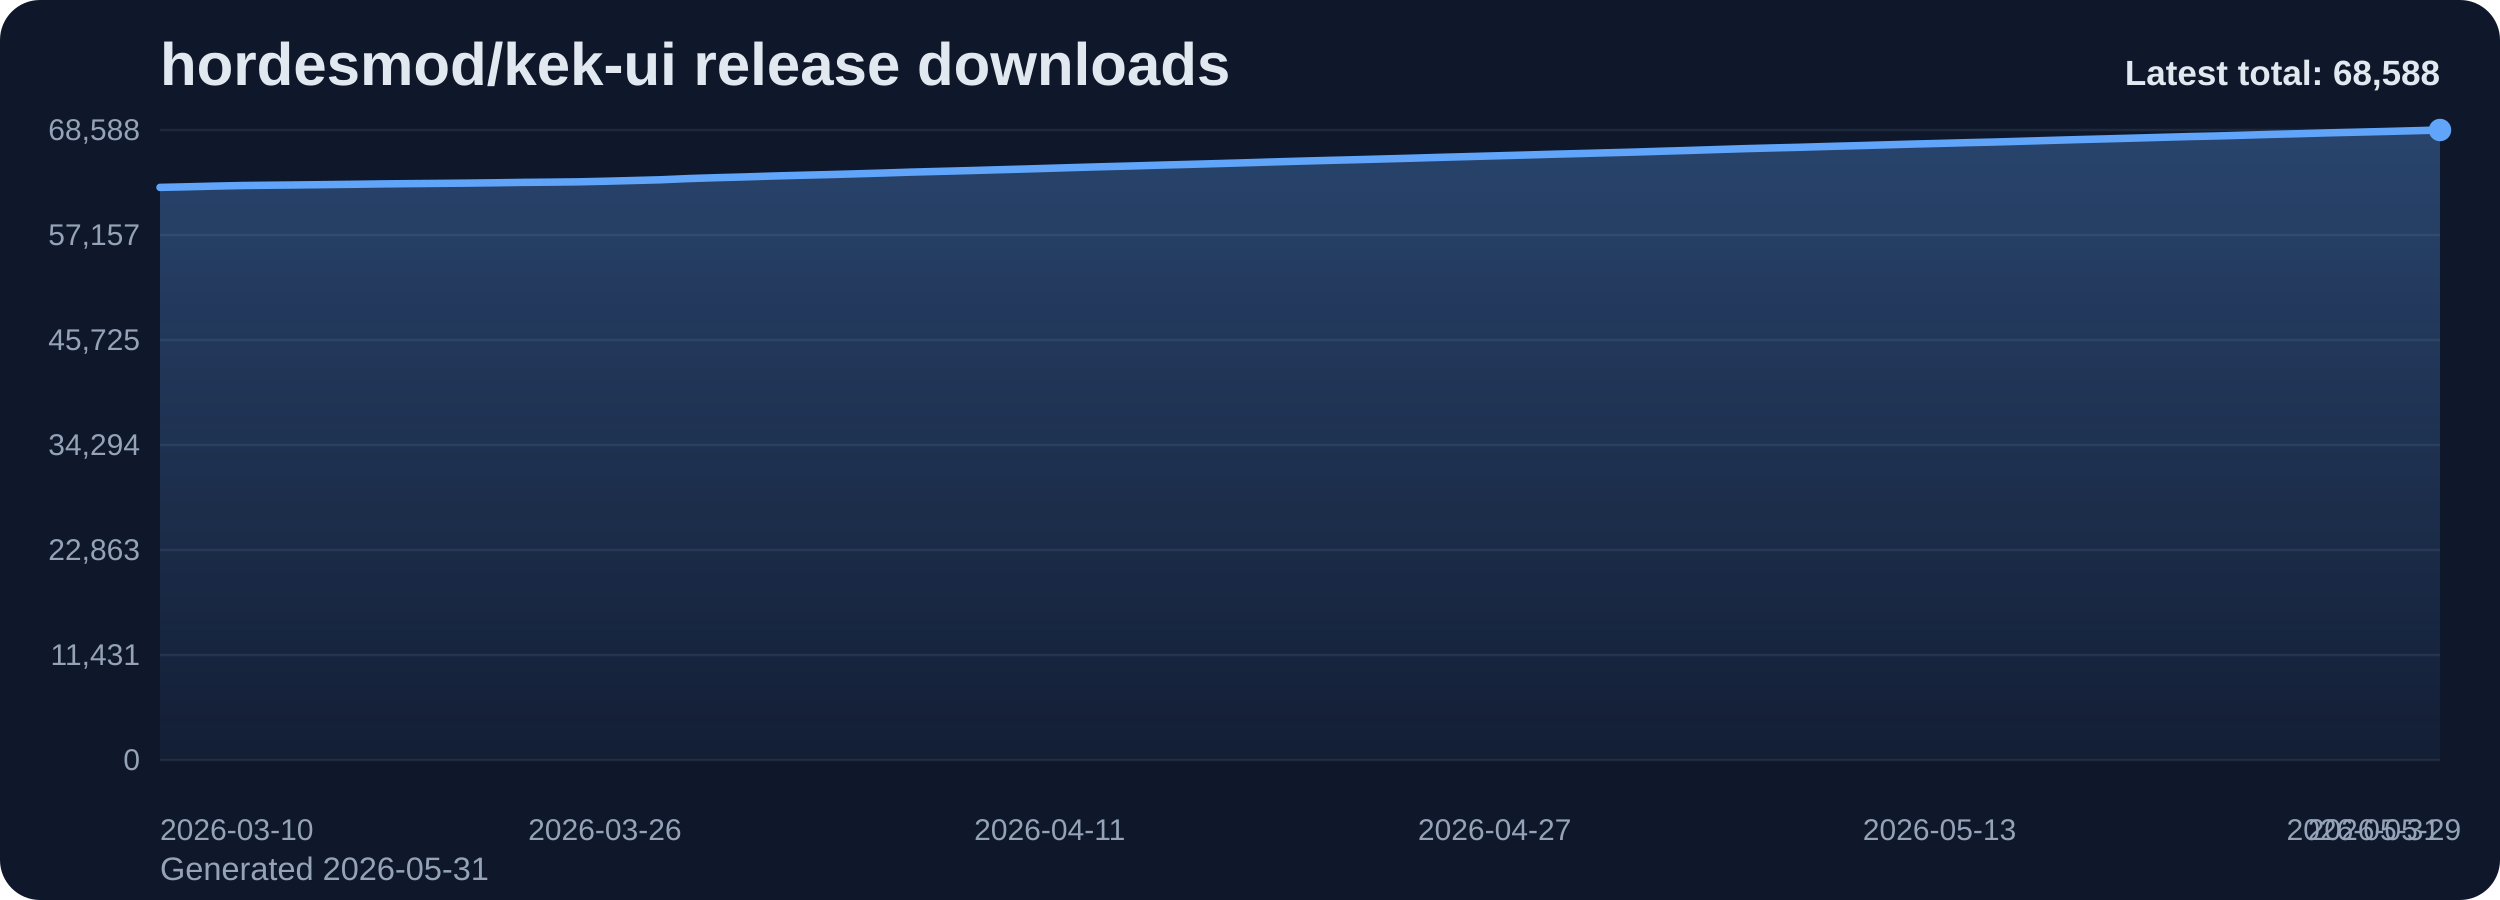
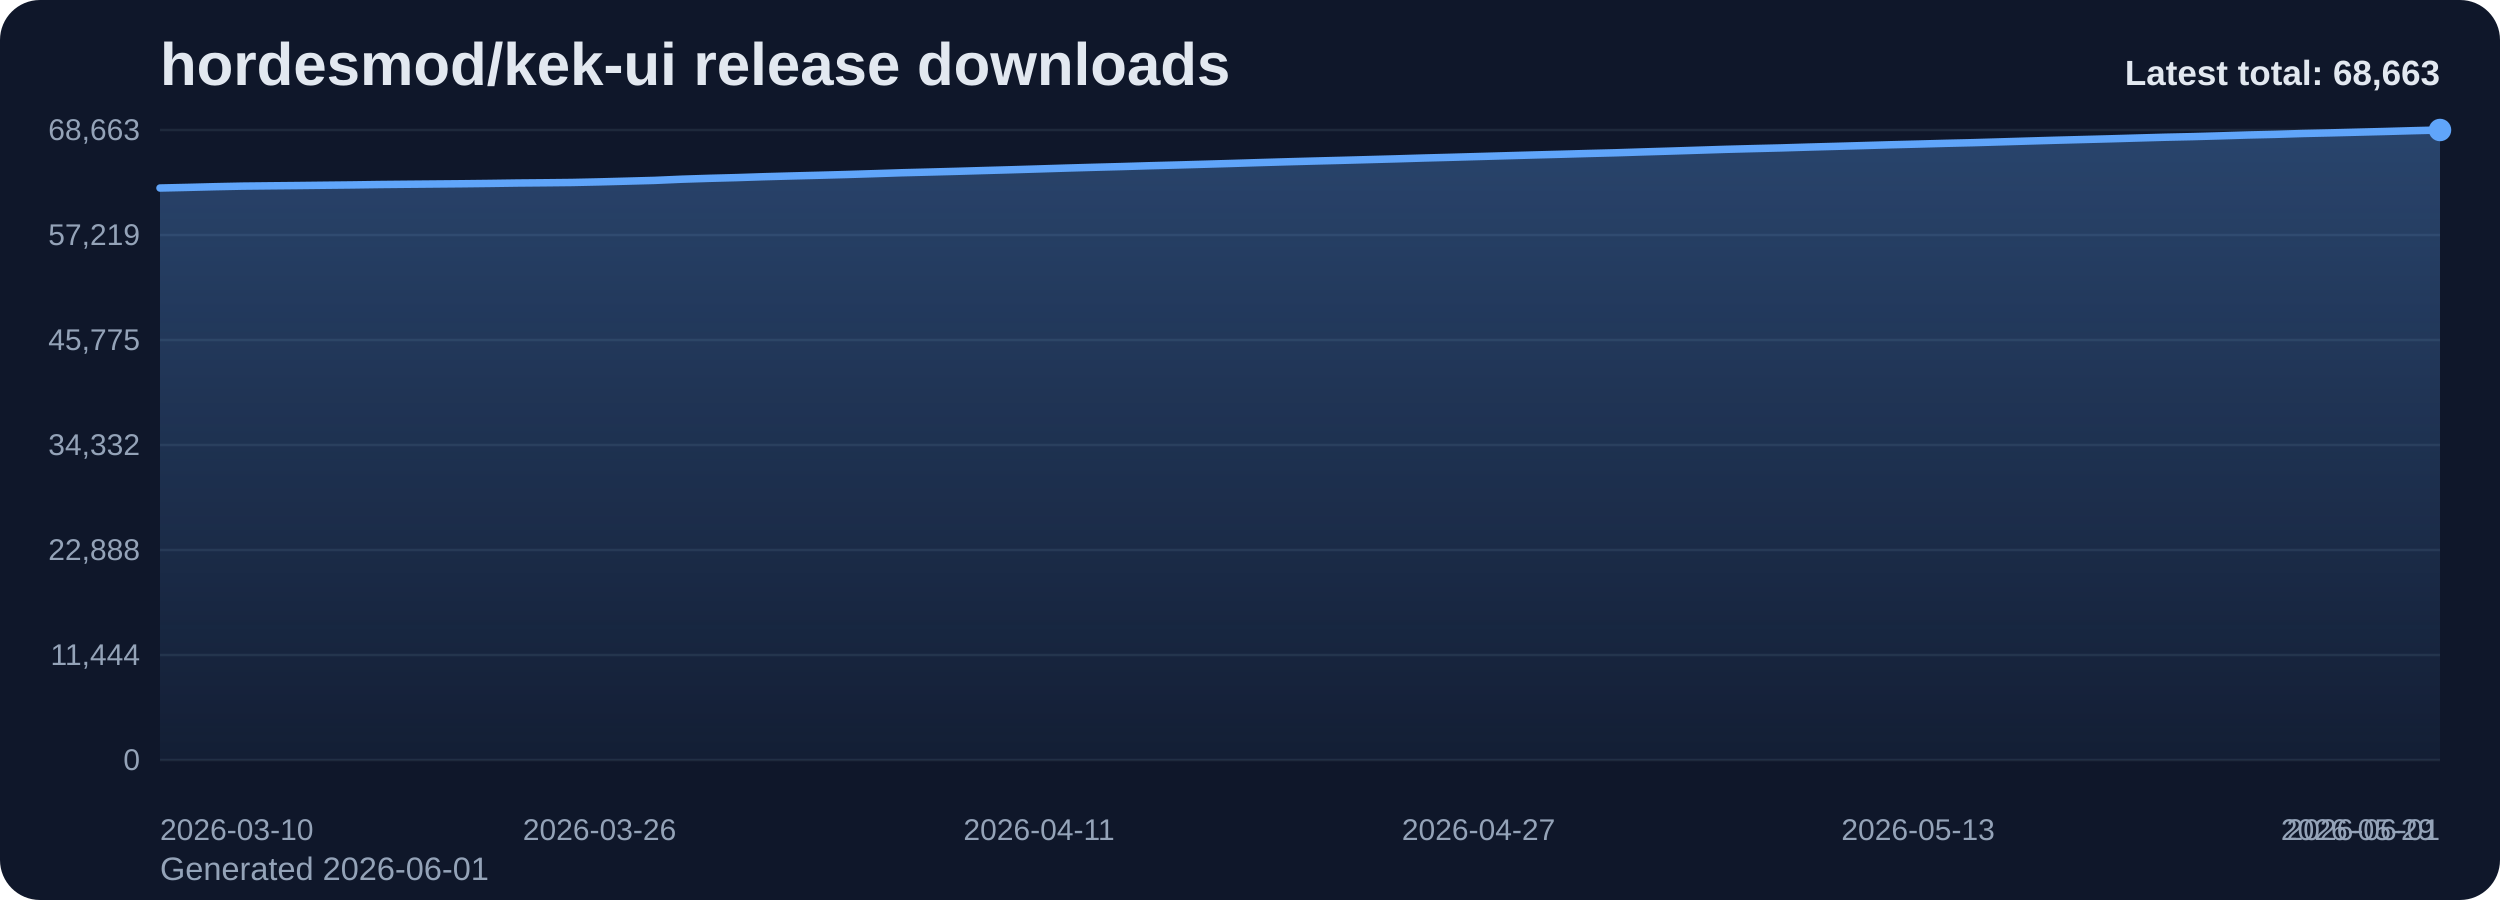
<svg xmlns="http://www.w3.org/2000/svg" viewBox="0 0 1000 360" role="img" aria-label="hordesmod/kek-ui release downloads chart">
  <defs>
    <linearGradient id="fill-total-trend-slate" x1="0" y1="0" x2="0" y2="1">
      <stop offset="0%" stop-color="#60a5fa" stop-opacity="0.32" />
      <stop offset="100%" stop-color="#60a5fa" stop-opacity="0.05" />
    </linearGradient>
    <style>
      .bg { fill: #0f172a; }
      .title { font: 700 24px Arial, sans-serif; fill: #e2e8f0; }
      .sub { font: 400 13px Arial, sans-serif; fill: #94a3b8; }
      .grid { stroke: #1e293b; stroke-width: 1; }
      .axis { font: 400 12px Arial, sans-serif; fill: #94a3b8; }
      .line { fill: none; stroke: #60a5fa; stroke-width: 3; stroke-linecap: round; stroke-linejoin: round; }
      .dot { fill: #60a5fa; }
      .value { font: 600 11px Arial, sans-serif; fill: #cbd5e1; }
      .latest { font: 700 14px Arial, sans-serif; fill: #e2e8f0; }
    </style>
  </defs>
  <rect class="bg" x="0" y="0" width="1000" height="360" rx="16" />
  <text class="title" x="64" y="34">hordesmod/kek-ui release downloads</text>
-   <text class="sub" x="64" y="352">Generated 2026-05-31</text>
+   <text class="sub" x="64" y="352">Generated 2026-06-01</text>
  <line x1="64" y1="52.00" x2="976" y2="52.00" class="grid" />
-   <text x="56" y="56.00" text-anchor="end" class="axis">68,588</text>
+   <text x="56" y="56.00" text-anchor="end" class="axis">68,663</text>
  <line x1="64" y1="94.00" x2="976" y2="94.00" class="grid" />
-   <text x="56" y="98.00" text-anchor="end" class="axis">57,157</text>
+   <text x="56" y="98.00" text-anchor="end" class="axis">57,219</text>
  <line x1="64" y1="136.00" x2="976" y2="136.00" class="grid" />
-   <text x="56" y="140.00" text-anchor="end" class="axis">45,725</text>
+   <text x="56" y="140.00" text-anchor="end" class="axis">45,775</text>
  <line x1="64" y1="178.00" x2="976" y2="178.00" class="grid" />
-   <text x="56" y="182.00" text-anchor="end" class="axis">34,294</text>
+   <text x="56" y="182.00" text-anchor="end" class="axis">34,332</text>
  <line x1="64" y1="220.00" x2="976" y2="220.00" class="grid" />
-   <text x="56" y="224.00" text-anchor="end" class="axis">22,863</text>
+   <text x="56" y="224.00" text-anchor="end" class="axis">22,888</text>
  <line x1="64" y1="262.00" x2="976" y2="262.00" class="grid" />
-   <text x="56" y="266.00" text-anchor="end" class="axis">11,431</text>
+   <text x="56" y="266.00" text-anchor="end" class="axis">11,444</text>
  <line x1="64" y1="304.00" x2="976" y2="304.00" class="grid" />
  <text x="56" y="308.00" text-anchor="end" class="axis">0</text>
-   <path d="M 64.00 304 L 64.00 74.96 L 75.12 74.71 L 86.24 74.43 L 97.37 74.20 L 108.49 74.08 L 119.61 73.97 L 130.73 73.84 L 141.85 73.71 L 152.98 73.56 L 164.10 73.45 L 175.22 73.35 L 186.34 73.25 L 197.46 73.12 L 208.59 72.96 L 219.71 72.86 L 230.83 72.74 L 241.95 72.50 L 253.07 72.21 L 264.20 71.91 L 275.32 71.43 L 286.44 71.08 L 297.56 70.78 L 308.68 70.42 L 319.80 70.12 L 330.93 69.85 L 342.05 69.54 L 353.17 69.21 L 364.29 68.85 L 375.41 68.56 L 386.54 68.27 L 397.66 67.95 L 408.78 67.64 L 419.90 67.31 L 431.02 66.97 L 442.15 66.66 L 453.27 66.37 L 464.39 66.04 L 475.51 65.75 L 486.63 65.44 L 497.76 65.12 L 508.88 64.78 L 520.00 64.46 L 531.12 64.16 L 542.24 63.88 L 553.37 63.58 L 564.49 63.28 L 575.61 62.95 L 586.73 62.65 L 597.85 62.34 L 608.98 62.04 L 620.10 61.72 L 631.22 61.43 L 642.34 61.13 L 653.46 60.84 L 664.59 60.49 L 675.71 60.17 L 686.83 59.81 L 697.95 59.46 L 709.07 59.17 L 720.20 58.90 L 731.32 58.57 L 742.44 58.28 L 753.56 57.96 L 764.68 57.64 L 775.80 57.36 L 786.93 57.06 L 798.05 56.80 L 809.17 56.48 L 820.29 56.15 L 831.41 55.83 L 842.54 55.54 L 853.66 55.24 L 864.78 54.93 L 875.90 54.62 L 887.02 54.38 L 898.15 54.06 L 909.27 53.73 L 920.39 53.46 L 931.51 53.13 L 942.63 52.87 L 953.76 52.60 L 964.88 52.31 L 976.00 52.00 L 976.00 304 Z" fill="url(#fill-total-trend-slate)" />
-   <polyline class="line" points="64.00,74.96 75.12,74.71 86.24,74.43 97.37,74.20 108.49,74.08 119.61,73.97 130.73,73.84 141.85,73.71 152.98,73.56 164.10,73.45 175.22,73.35 186.34,73.25 197.46,73.12 208.59,72.96 219.71,72.86 230.83,72.74 241.95,72.50 253.07,72.21 264.20,71.91 275.32,71.43 286.44,71.08 297.56,70.78 308.68,70.42 319.80,70.12 330.93,69.85 342.05,69.54 353.17,69.21 364.29,68.85 375.41,68.56 386.54,68.27 397.66,67.95 408.78,67.64 419.90,67.31 431.02,66.97 442.15,66.66 453.27,66.37 464.39,66.04 475.51,65.75 486.63,65.44 497.76,65.12 508.88,64.78 520.00,64.46 531.12,64.16 542.24,63.88 553.37,63.58 564.49,63.28 575.61,62.95 586.73,62.65 597.85,62.34 608.98,62.04 620.10,61.72 631.22,61.43 642.34,61.13 653.46,60.84 664.59,60.49 675.71,60.17 686.83,59.81 697.95,59.46 709.07,59.17 720.20,58.90 731.32,58.57 742.44,58.28 753.56,57.96 764.68,57.64 775.80,57.36 786.93,57.06 798.05,56.80 809.17,56.48 820.29,56.15 831.41,55.83 842.54,55.54 853.66,55.24 864.78,54.93 875.90,54.62 887.02,54.38 898.15,54.06 909.27,53.73 920.39,53.46 931.51,53.13 942.63,52.87 953.76,52.60 964.88,52.31 976.00,52.00" />
+   <path d="M 64.00 304 L 64.00 75.21 L 74.99 74.96 L 85.98 74.68 L 96.96 74.45 L 107.95 74.33 L 118.94 74.22 L 129.93 74.09 L 140.92 73.97 L 151.90 73.81 L 162.89 73.70 L 173.88 73.60 L 184.87 73.50 L 195.86 73.37 L 206.84 73.21 L 217.83 73.11 L 228.82 72.99 L 239.81 72.75 L 250.80 72.46 L 261.78 72.16 L 272.77 71.68 L 283.76 71.33 L 294.75 71.04 L 305.73 70.68 L 316.72 70.38 L 327.71 70.10 L 338.70 69.80 L 349.69 69.46 L 360.67 69.10 L 371.66 68.82 L 382.65 68.53 L 393.64 68.21 L 404.63 67.90 L 415.61 67.57 L 426.60 67.23 L 437.59 66.92 L 448.58 66.63 L 459.57 66.30 L 470.55 66.01 L 481.54 65.70 L 492.53 65.38 L 503.52 65.04 L 514.51 64.72 L 525.49 64.42 L 536.48 64.14 L 547.47 63.84 L 558.46 63.54 L 569.45 63.21 L 580.43 62.92 L 591.42 62.61 L 602.41 62.30 L 613.40 61.99 L 624.39 61.70 L 635.37 61.39 L 646.36 61.11 L 657.35 60.76 L 668.34 60.43 L 679.33 60.08 L 690.31 59.73 L 701.30 59.44 L 712.29 59.17 L 723.28 58.84 L 734.27 58.54 L 745.25 58.23 L 756.24 57.91 L 767.23 57.63 L 778.22 57.33 L 789.20 57.07 L 800.19 56.75 L 811.18 56.42 L 822.17 56.10 L 833.16 55.81 L 844.14 55.52 L 855.13 55.20 L 866.12 54.89 L 877.11 54.65 L 888.10 54.34 L 899.08 54.00 L 910.07 53.74 L 921.06 53.40 L 932.05 53.15 L 943.04 52.87 L 954.02 52.59 L 965.01 52.28 L 976.00 52.00 L 976.00 304 Z" fill="url(#fill-total-trend-slate)" />
+   <polyline class="line" points="64.00,75.21 74.99,74.96 85.98,74.68 96.96,74.45 107.95,74.33 118.94,74.22 129.93,74.09 140.92,73.97 151.90,73.81 162.89,73.70 173.88,73.60 184.87,73.50 195.86,73.37 206.84,73.21 217.83,73.11 228.82,72.99 239.81,72.75 250.80,72.46 261.78,72.16 272.77,71.68 283.76,71.33 294.75,71.04 305.73,70.68 316.72,70.38 327.71,70.10 338.70,69.80 349.69,69.46 360.67,69.10 371.66,68.82 382.65,68.53 393.64,68.21 404.63,67.90 415.61,67.57 426.60,67.23 437.59,66.92 448.58,66.63 459.57,66.30 470.55,66.01 481.54,65.70 492.53,65.38 503.52,65.04 514.51,64.72 525.49,64.42 536.48,64.14 547.47,63.84 558.46,63.54 569.45,63.21 580.43,62.92 591.42,62.61 602.41,62.30 613.40,61.99 624.39,61.70 635.37,61.39 646.36,61.11 657.35,60.76 668.34,60.43 679.33,60.08 690.31,59.73 701.30,59.44 712.29,59.17 723.28,58.84 734.27,58.54 745.25,58.23 756.24,57.91 767.23,57.63 778.22,57.33 789.20,57.07 800.19,56.75 811.18,56.42 822.17,56.10 833.16,55.81 844.14,55.52 855.13,55.20 866.12,54.89 877.11,54.65 888.10,54.34 899.08,54.00 910.07,53.74 921.06,53.40 932.05,53.15 943.04,52.87 954.02,52.59 965.01,52.28 976.00,52.00" />
  <circle class="dot" cx="976.00" cy="52.00" r="4.5" />
  <text class="axis" x="64.00" y="336" text-anchor="start">2026-03-10</text>
-   <text class="axis" x="241.95" y="336" text-anchor="middle">2026-03-26</text>
-   <text class="axis" x="419.90" y="336" text-anchor="middle">2026-04-11</text>
-   <text class="axis" x="597.85" y="336" text-anchor="middle">2026-04-27</text>
-   <text class="axis" x="775.80" y="336" text-anchor="middle">2026-05-13</text>
-   <text class="axis" x="953.76" y="336" text-anchor="middle">2026-05-29</text>
-   <text class="axis" x="976.00" y="336" text-anchor="end">2026-05-31</text>
-   <text class="latest" x="976" y="34" text-anchor="end">Latest total: 68,588</text>
+   <text class="axis" x="239.81" y="336" text-anchor="middle">2026-03-26</text>
+   <text class="axis" x="415.61" y="336" text-anchor="middle">2026-04-11</text>
+   <text class="axis" x="591.42" y="336" text-anchor="middle">2026-04-27</text>
+   <text class="axis" x="767.23" y="336" text-anchor="middle">2026-05-13</text>
+   <text class="axis" x="943.04" y="336" text-anchor="middle">2026-05-29</text>
+   <text class="axis" x="976.00" y="336" text-anchor="end">2026-06-01</text>
+   <text class="latest" x="976" y="34" text-anchor="end">Latest total: 68,663</text>
</svg>
